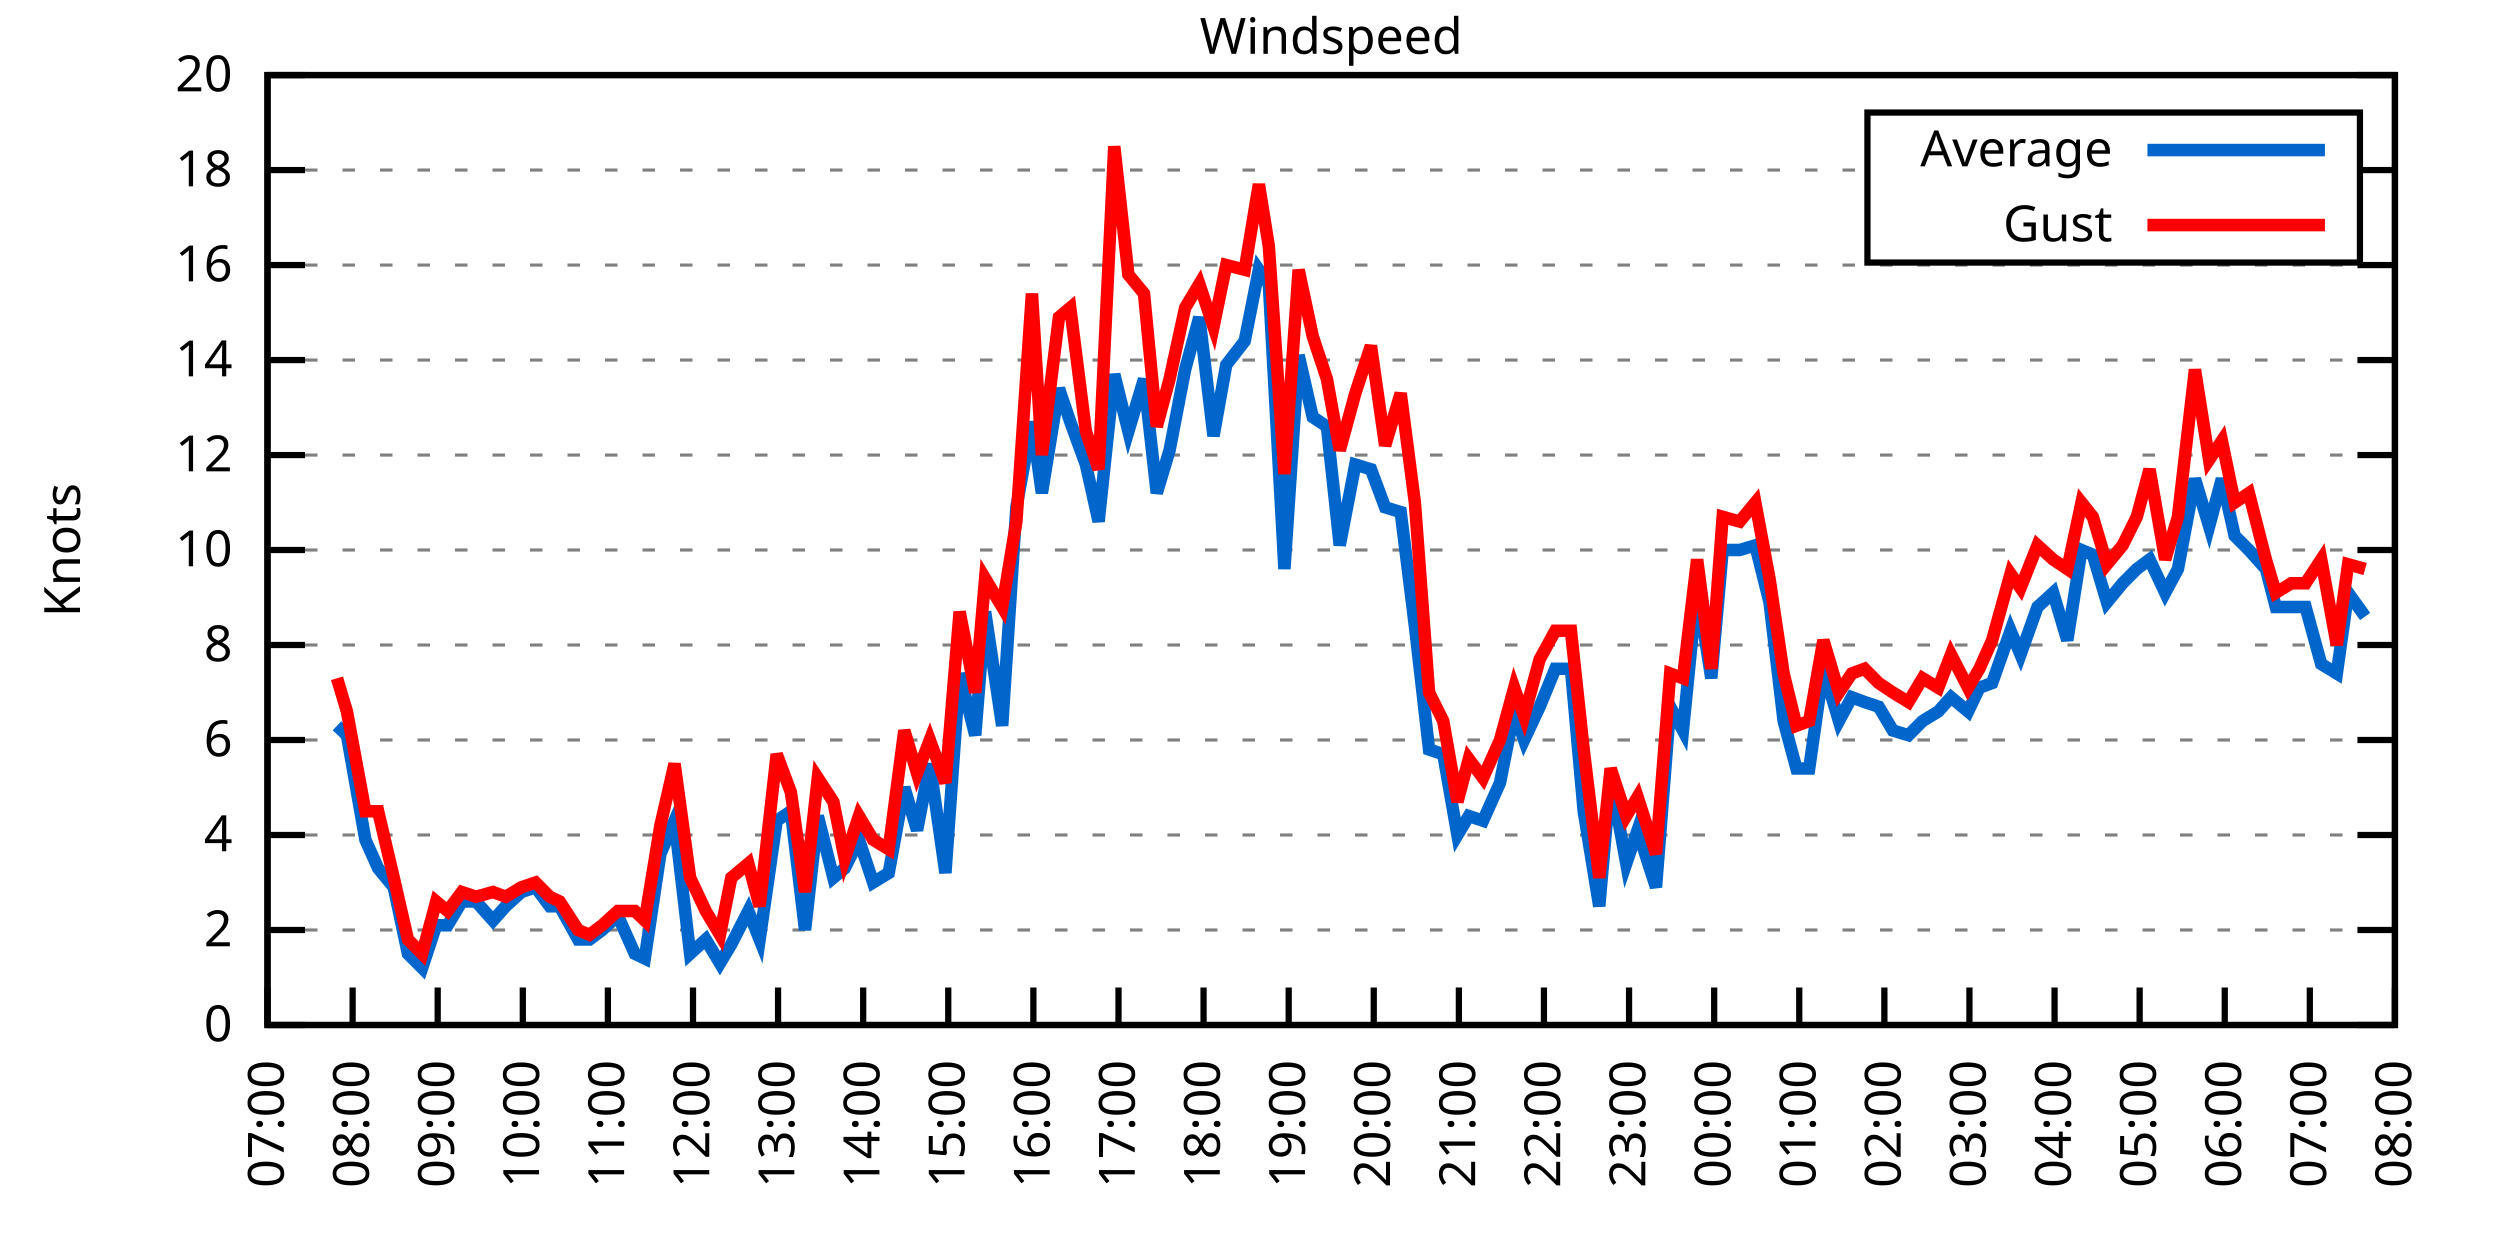
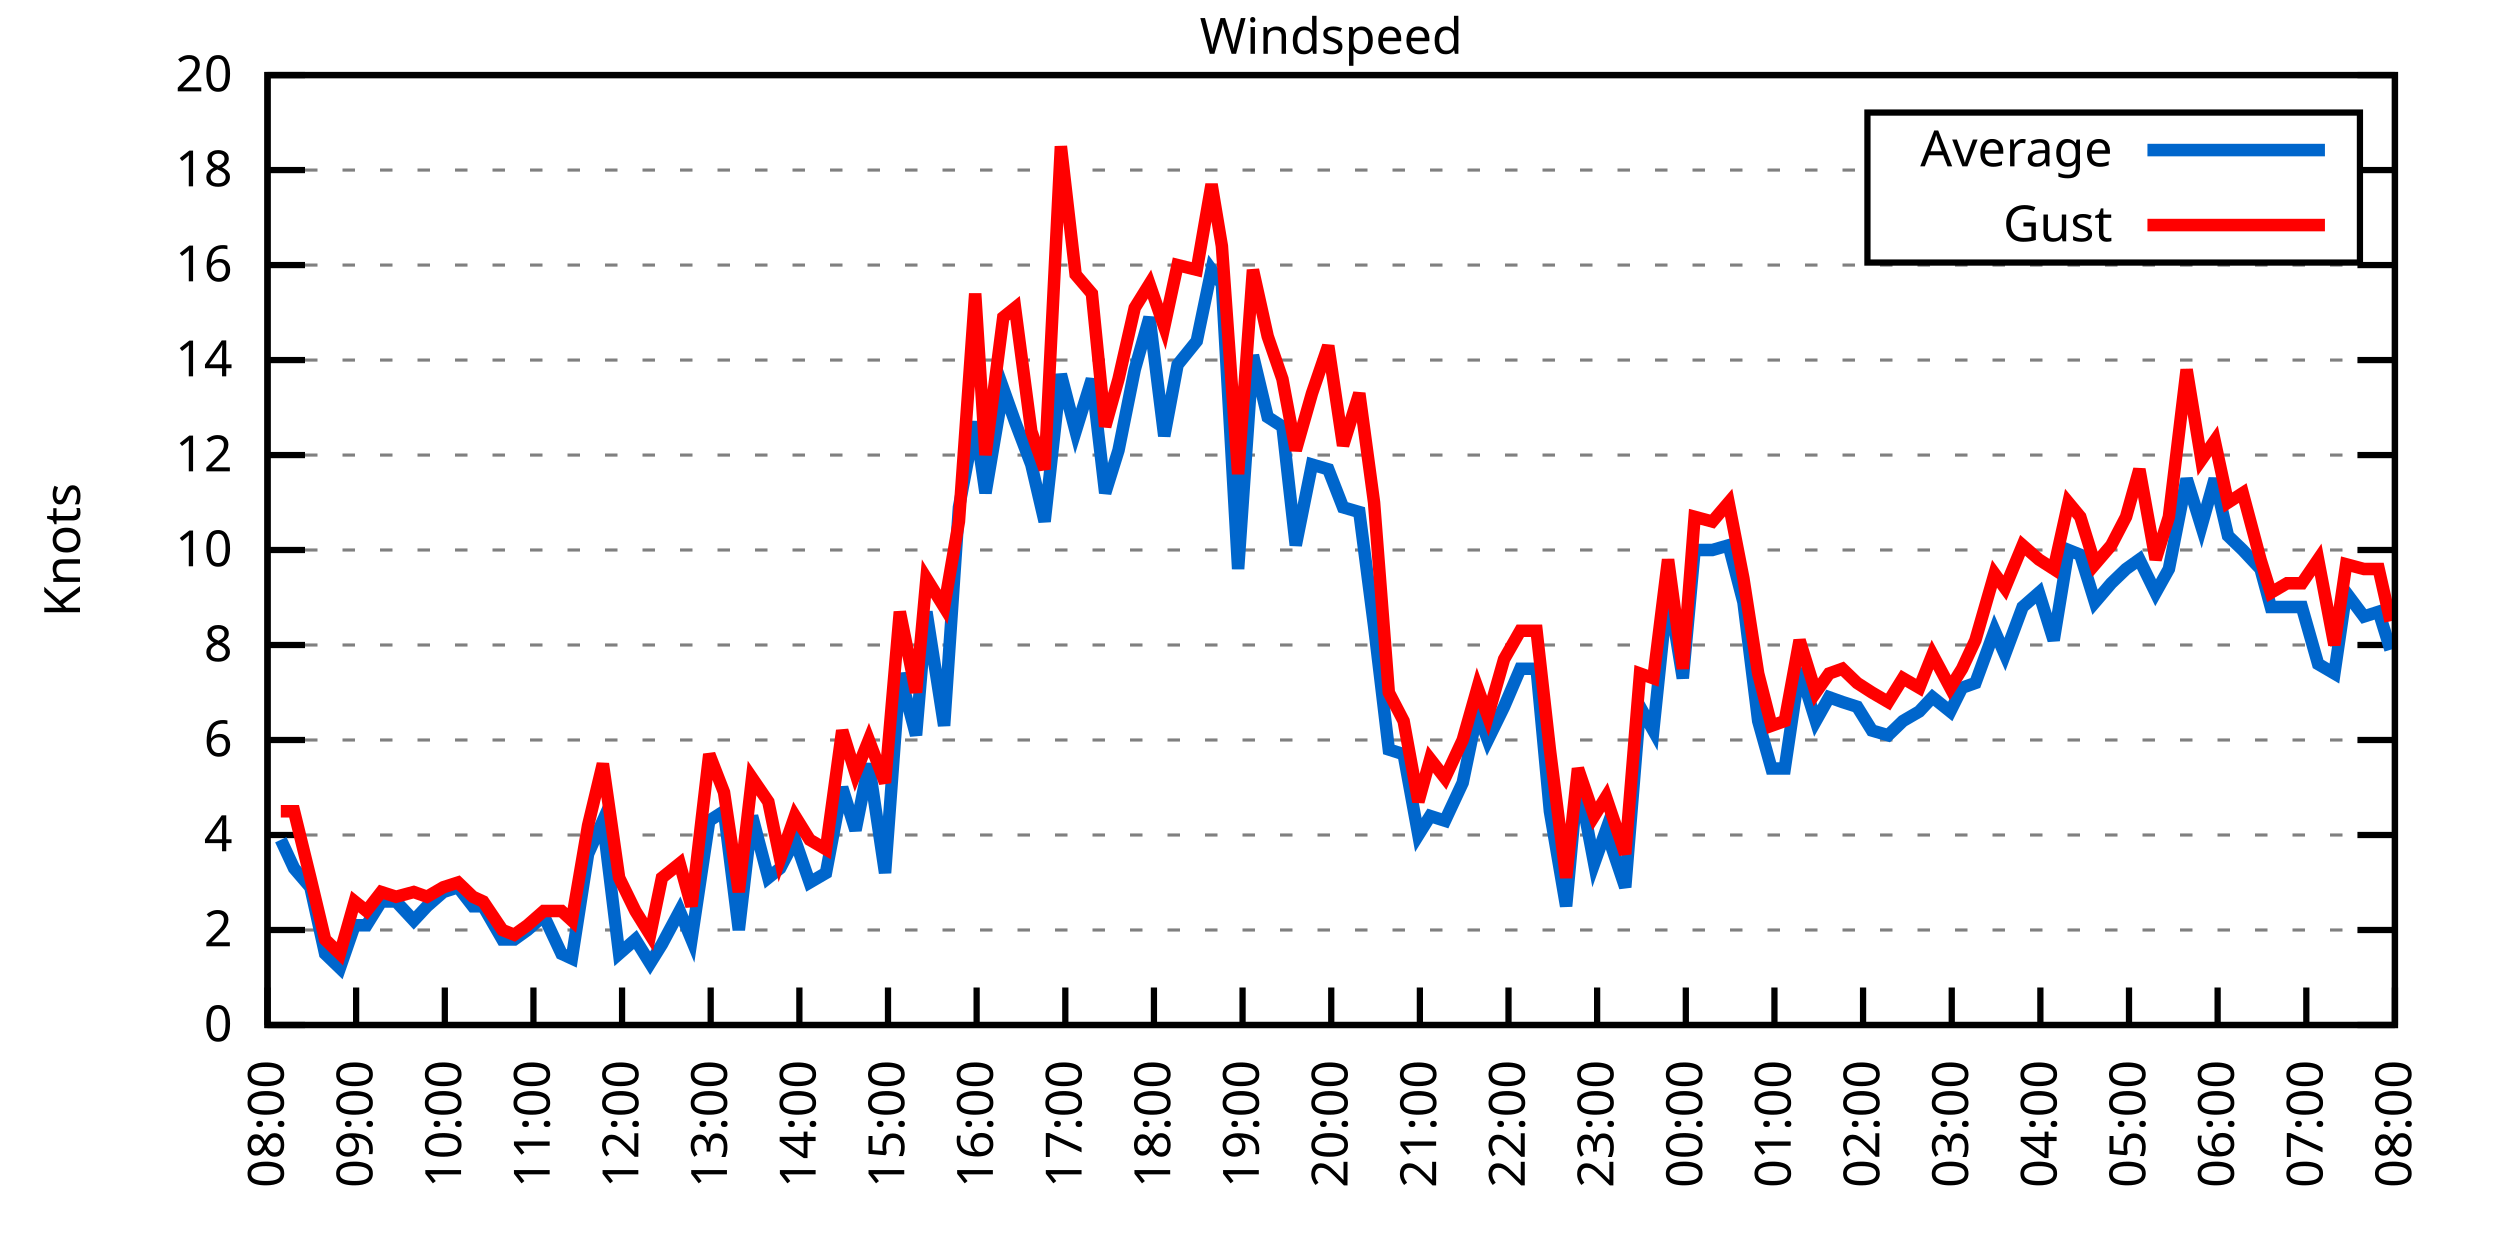
<svg xmlns="http://www.w3.org/2000/svg" xmlns:xlink="http://www.w3.org/1999/xlink" width="400" height="200" viewBox="0 0 400 200">
  <g id="gnuplot_canvas">
    <rect x="0" y="0" width="400" height="200" fill="none" />
    <defs>
      <circle id="gpDot" r="0.5" stroke-width="0.5" stroke="currentColor" />
      <path id="gpPt0" stroke-width="0.333" stroke="currentColor" d="M-1,0 h2 M0,-1 v2" />
      <path id="gpPt1" stroke-width="0.333" stroke="currentColor" d="M-1,-1 L1,1 M1,-1 L-1,1" />
      <path id="gpPt2" stroke-width="0.333" stroke="currentColor" d="M-1,0 L1,0 M0,-1 L0,1 M-1,-1 L1,1 M-1,1 L1,-1" />
      <rect id="gpPt3" stroke-width="0.333" stroke="currentColor" x="-1" y="-1" width="2" height="2" />
      <rect id="gpPt4" stroke-width="0.333" stroke="currentColor" fill="currentColor" x="-1" y="-1" width="2" height="2" />
      <circle id="gpPt5" stroke-width="0.333" stroke="currentColor" cx="0" cy="0" r="1" />
      <use xlink:href="#gpPt5" id="gpPt6" fill="currentColor" stroke="none" />
      <path id="gpPt7" stroke-width="0.333" stroke="currentColor" d="M0,-1.33 L-1.33,0.67 L1.33,0.67 z" />
      <use xlink:href="#gpPt7" id="gpPt8" fill="currentColor" stroke="none" />
      <use xlink:href="#gpPt7" id="gpPt9" stroke="currentColor" transform="rotate(180)" />
      <use xlink:href="#gpPt9" id="gpPt10" fill="currentColor" stroke="none" />
      <use xlink:href="#gpPt3" id="gpPt11" stroke="currentColor" transform="rotate(45)" />
      <use xlink:href="#gpPt11" id="gpPt12" fill="currentColor" stroke="none" />
      <path id="gpPt13" stroke-width="0.333" stroke="currentColor" d="M0,1.330 L1.265,0.411 L0.782,-1.067 L-0.782,-1.076 L-1.265,0.411 z" />
      <use xlink:href="#gpPt13" id="gpPt14" fill="currentColor" stroke="none" />
      <filter id="textbox" filterUnits="objectBoundingBox" x="0" y="0" height="1" width="1">
        <feFlood flood-color="white" flood-opacity="1" result="bgnd" />
        <feComposite in="SourceGraphic" in2="bgnd" operator="atop" />
      </filter>
      <filter id="greybox" filterUnits="objectBoundingBox" x="0" y="0" height="1" width="1">
        <feFlood flood-color="lightgrey" flood-opacity="1" result="grey" />
        <feComposite in="SourceGraphic" in2="grey" operator="atop" />
      </filter>
    </defs>
    <g fill="none" color="white" stroke="currentColor" stroke-width="1.00" stroke-linecap="butt" stroke-linejoin="miter">
</g>
    <g fill="none" color="black" stroke="currentColor" stroke-width="1.00" stroke-linecap="butt" stroke-linejoin="miter">
      <g stroke="none" shape-rendering="crispEdges">
        <polygon fill="rgb(255, 255, 255)" points="42.80,164.00 383.18,164.00 383.18,12.02 42.80,12.02 " />
      </g>
    </g>
    <g fill="none" color="black" stroke="currentColor" stroke-width="1.00" stroke-linecap="butt" stroke-linejoin="miter">
</g>
    <g fill="none" color="black" stroke="black" stroke-width="0.50" stroke-linecap="butt" stroke-linejoin="miter">
</g>
    <g fill="none" color="gray" stroke="currentColor" stroke-width="0.50" stroke-linecap="butt" stroke-linejoin="miter">
      <path stroke="gray" stroke-dasharray="2,4" class="gridline" d="M42.80,164.00 L383.19,164.00  " />
    </g>
    <g fill="none" color="gray" stroke="gray" stroke-width="1.00" stroke-linecap="butt" stroke-linejoin="miter">
</g>
    <g fill="none" color="black" stroke="currentColor" stroke-width="1.00" stroke-linecap="butt" stroke-linejoin="miter">
      <path stroke="black" d="M42.80,164.00 L48.80,164.00 M383.19,164.00 L377.19,164.00  " />
      <g transform="translate(37.20,166.60)" stroke="none" fill="black" font-family="Sans" font-size="8.00" text-anchor="end">
        <text>
          <tspan font-family="Sans"> 0</tspan>
        </text>
      </g>
    </g>
    <g fill="none" color="black" stroke="currentColor" stroke-width="1.00" stroke-linecap="butt" stroke-linejoin="miter">
</g>
    <g fill="none" color="black" stroke="black" stroke-width="0.50" stroke-linecap="butt" stroke-linejoin="miter">
</g>
    <g fill="none" color="gray" stroke="currentColor" stroke-width="0.50" stroke-linecap="butt" stroke-linejoin="miter">
      <path stroke="gray" stroke-dasharray="2,4" class="gridline" d="M42.80,148.80 L383.19,148.80  " />
    </g>
    <g fill="none" color="gray" stroke="gray" stroke-width="1.00" stroke-linecap="butt" stroke-linejoin="miter">
</g>
    <g fill="none" color="black" stroke="currentColor" stroke-width="1.00" stroke-linecap="butt" stroke-linejoin="miter">
      <path stroke="black" d="M42.80,148.80 L48.80,148.80 M383.19,148.80 L377.19,148.80  " />
      <g transform="translate(37.20,151.40)" stroke="none" fill="black" font-family="Sans" font-size="8.00" text-anchor="end">
        <text>
          <tspan font-family="Sans"> 2</tspan>
        </text>
      </g>
    </g>
    <g fill="none" color="black" stroke="currentColor" stroke-width="1.00" stroke-linecap="butt" stroke-linejoin="miter">
</g>
    <g fill="none" color="black" stroke="black" stroke-width="0.50" stroke-linecap="butt" stroke-linejoin="miter">
</g>
    <g fill="none" color="gray" stroke="currentColor" stroke-width="0.50" stroke-linecap="butt" stroke-linejoin="miter">
      <path stroke="gray" stroke-dasharray="2,4" class="gridline" d="M42.80,133.60 L383.19,133.60  " />
    </g>
    <g fill="none" color="gray" stroke="gray" stroke-width="1.00" stroke-linecap="butt" stroke-linejoin="miter">
</g>
    <g fill="none" color="black" stroke="currentColor" stroke-width="1.00" stroke-linecap="butt" stroke-linejoin="miter">
      <path stroke="black" d="M42.80,133.60 L48.80,133.60 M383.19,133.60 L377.19,133.60  " />
      <g transform="translate(37.20,136.20)" stroke="none" fill="black" font-family="Sans" font-size="8.00" text-anchor="end">
        <text>
          <tspan font-family="Sans"> 4</tspan>
        </text>
      </g>
    </g>
    <g fill="none" color="black" stroke="currentColor" stroke-width="1.00" stroke-linecap="butt" stroke-linejoin="miter">
</g>
    <g fill="none" color="black" stroke="black" stroke-width="0.50" stroke-linecap="butt" stroke-linejoin="miter">
</g>
    <g fill="none" color="gray" stroke="currentColor" stroke-width="0.50" stroke-linecap="butt" stroke-linejoin="miter">
      <path stroke="gray" stroke-dasharray="2,4" class="gridline" d="M42.80,118.40 L383.19,118.40  " />
    </g>
    <g fill="none" color="gray" stroke="gray" stroke-width="1.00" stroke-linecap="butt" stroke-linejoin="miter">
</g>
    <g fill="none" color="black" stroke="currentColor" stroke-width="1.00" stroke-linecap="butt" stroke-linejoin="miter">
      <path stroke="black" d="M42.80,118.40 L48.80,118.40 M383.19,118.40 L377.19,118.40  " />
      <g transform="translate(37.20,121.00)" stroke="none" fill="black" font-family="Sans" font-size="8.00" text-anchor="end">
        <text>
          <tspan font-family="Sans"> 6</tspan>
        </text>
      </g>
    </g>
    <g fill="none" color="black" stroke="currentColor" stroke-width="1.00" stroke-linecap="butt" stroke-linejoin="miter">
</g>
    <g fill="none" color="black" stroke="black" stroke-width="0.50" stroke-linecap="butt" stroke-linejoin="miter">
</g>
    <g fill="none" color="gray" stroke="currentColor" stroke-width="0.50" stroke-linecap="butt" stroke-linejoin="miter">
      <path stroke="gray" stroke-dasharray="2,4" class="gridline" d="M42.80,103.20 L383.19,103.20  " />
    </g>
    <g fill="none" color="gray" stroke="gray" stroke-width="1.00" stroke-linecap="butt" stroke-linejoin="miter">
</g>
    <g fill="none" color="black" stroke="currentColor" stroke-width="1.00" stroke-linecap="butt" stroke-linejoin="miter">
      <path stroke="black" d="M42.80,103.20 L48.80,103.20 M383.19,103.20 L377.19,103.20  " />
      <g transform="translate(37.20,105.80)" stroke="none" fill="black" font-family="Sans" font-size="8.00" text-anchor="end">
        <text>
          <tspan font-family="Sans"> 8</tspan>
        </text>
      </g>
    </g>
    <g fill="none" color="black" stroke="currentColor" stroke-width="1.00" stroke-linecap="butt" stroke-linejoin="miter">
</g>
    <g fill="none" color="black" stroke="black" stroke-width="0.50" stroke-linecap="butt" stroke-linejoin="miter">
</g>
    <g fill="none" color="gray" stroke="currentColor" stroke-width="0.50" stroke-linecap="butt" stroke-linejoin="miter">
      <path stroke="gray" stroke-dasharray="2,4" class="gridline" d="M42.80,88.00 L383.19,88.00  " />
    </g>
    <g fill="none" color="gray" stroke="gray" stroke-width="1.00" stroke-linecap="butt" stroke-linejoin="miter">
</g>
    <g fill="none" color="black" stroke="currentColor" stroke-width="1.00" stroke-linecap="butt" stroke-linejoin="miter">
      <path stroke="black" d="M42.80,88.00 L48.80,88.00 M383.19,88.00 L377.19,88.00  " />
      <g transform="translate(37.20,90.60)" stroke="none" fill="black" font-family="Sans" font-size="8.00" text-anchor="end">
        <text>
          <tspan font-family="Sans"> 10</tspan>
        </text>
      </g>
    </g>
    <g fill="none" color="black" stroke="currentColor" stroke-width="1.00" stroke-linecap="butt" stroke-linejoin="miter">
</g>
    <g fill="none" color="black" stroke="black" stroke-width="0.50" stroke-linecap="butt" stroke-linejoin="miter">
</g>
    <g fill="none" color="gray" stroke="currentColor" stroke-width="0.50" stroke-linecap="butt" stroke-linejoin="miter">
      <path stroke="gray" stroke-dasharray="2,4" class="gridline" d="M42.80,72.81 L383.19,72.81  " />
    </g>
    <g fill="none" color="gray" stroke="gray" stroke-width="1.00" stroke-linecap="butt" stroke-linejoin="miter">
</g>
    <g fill="none" color="black" stroke="currentColor" stroke-width="1.00" stroke-linecap="butt" stroke-linejoin="miter">
      <path stroke="black" d="M42.80,72.81 L48.80,72.81 M383.19,72.81 L377.19,72.81  " />
      <g transform="translate(37.20,75.41)" stroke="none" fill="black" font-family="Sans" font-size="8.00" text-anchor="end">
        <text>
          <tspan font-family="Sans"> 12</tspan>
        </text>
      </g>
    </g>
    <g fill="none" color="black" stroke="currentColor" stroke-width="1.00" stroke-linecap="butt" stroke-linejoin="miter">
</g>
    <g fill="none" color="black" stroke="black" stroke-width="0.50" stroke-linecap="butt" stroke-linejoin="miter">
</g>
    <g fill="none" color="gray" stroke="currentColor" stroke-width="0.50" stroke-linecap="butt" stroke-linejoin="miter">
      <path stroke="gray" stroke-dasharray="2,4" class="gridline" d="M42.80,57.61 L383.19,57.61  " />
    </g>
    <g fill="none" color="gray" stroke="gray" stroke-width="1.00" stroke-linecap="butt" stroke-linejoin="miter">
</g>
    <g fill="none" color="black" stroke="currentColor" stroke-width="1.00" stroke-linecap="butt" stroke-linejoin="miter">
      <path stroke="black" d="M42.80,57.61 L48.80,57.61 M383.19,57.61 L377.19,57.61  " />
      <g transform="translate(37.20,60.21)" stroke="none" fill="black" font-family="Sans" font-size="8.00" text-anchor="end">
        <text>
          <tspan font-family="Sans"> 14</tspan>
        </text>
      </g>
    </g>
    <g fill="none" color="black" stroke="currentColor" stroke-width="1.00" stroke-linecap="butt" stroke-linejoin="miter">
</g>
    <g fill="none" color="black" stroke="black" stroke-width="0.50" stroke-linecap="butt" stroke-linejoin="miter">
</g>
    <g fill="none" color="gray" stroke="currentColor" stroke-width="0.50" stroke-linecap="butt" stroke-linejoin="miter">
      <path stroke="gray" stroke-dasharray="2,4" class="gridline" d="M42.80,42.41 L383.19,42.41  " />
    </g>
    <g fill="none" color="gray" stroke="gray" stroke-width="1.00" stroke-linecap="butt" stroke-linejoin="miter">
</g>
    <g fill="none" color="black" stroke="currentColor" stroke-width="1.00" stroke-linecap="butt" stroke-linejoin="miter">
      <path stroke="black" d="M42.80,42.41 L48.80,42.41 M383.19,42.41 L377.19,42.41  " />
      <g transform="translate(37.20,45.01)" stroke="none" fill="black" font-family="Sans" font-size="8.00" text-anchor="end">
        <text>
          <tspan font-family="Sans"> 16</tspan>
        </text>
      </g>
    </g>
    <g fill="none" color="black" stroke="currentColor" stroke-width="1.00" stroke-linecap="butt" stroke-linejoin="miter">
</g>
    <g fill="none" color="black" stroke="black" stroke-width="0.50" stroke-linecap="butt" stroke-linejoin="miter">
</g>
    <g fill="none" color="gray" stroke="currentColor" stroke-width="0.50" stroke-linecap="butt" stroke-linejoin="miter">
      <path stroke="gray" stroke-dasharray="2,4" class="gridline" d="M42.80,27.21 L298.79,27.21 M377.59,27.21 L383.19,27.21  " />
    </g>
    <g fill="none" color="gray" stroke="gray" stroke-width="1.00" stroke-linecap="butt" stroke-linejoin="miter">
</g>
    <g fill="none" color="black" stroke="currentColor" stroke-width="1.00" stroke-linecap="butt" stroke-linejoin="miter">
      <path stroke="black" d="M42.80,27.21 L48.80,27.21 M383.19,27.21 L377.19,27.21  " />
      <g transform="translate(37.20,29.81)" stroke="none" fill="black" font-family="Sans" font-size="8.00" text-anchor="end">
        <text>
          <tspan font-family="Sans"> 18</tspan>
        </text>
      </g>
    </g>
    <g fill="none" color="black" stroke="currentColor" stroke-width="1.00" stroke-linecap="butt" stroke-linejoin="miter">
</g>
    <g fill="none" color="black" stroke="black" stroke-width="0.50" stroke-linecap="butt" stroke-linejoin="miter">
</g>
    <g fill="none" color="gray" stroke="currentColor" stroke-width="0.50" stroke-linecap="butt" stroke-linejoin="miter">
      <path stroke="gray" stroke-dasharray="2,4" class="gridline" d="M42.80,12.01 L383.19,12.01  " />
    </g>
    <g fill="none" color="gray" stroke="gray" stroke-width="1.00" stroke-linecap="butt" stroke-linejoin="miter">
</g>
    <g fill="none" color="black" stroke="currentColor" stroke-width="1.00" stroke-linecap="butt" stroke-linejoin="miter">
      <path stroke="black" d="M42.80,12.01 L48.80,12.01 M383.19,12.01 L377.19,12.01  " />
      <g transform="translate(37.20,14.61)" stroke="none" fill="black" font-family="Sans" font-size="8.00" text-anchor="end">
        <text>
          <tspan font-family="Sans"> 20</tspan>
        </text>
      </g>
    </g>
    <g fill="none" color="black" stroke="currentColor" stroke-width="1.00" stroke-linecap="butt" stroke-linejoin="miter">
      <path stroke="black" d="M42.80,164.00 L42.80,158.00  " />
      <g transform="translate(45.40,169.60) rotate(270.00)" stroke="none" fill="black" font-family="Sans" font-size="8.00" text-anchor="end">
        <text>
-           <tspan font-family="Sans">07:00</tspan>
-         </text>
-       </g>
-     </g>
-     <g fill="none" color="black" stroke="currentColor" stroke-width="1.00" stroke-linecap="butt" stroke-linejoin="miter">
-       <path stroke="black" d="M56.42,164.00 L56.42,158.00  " />
-       <g transform="translate(59.02,169.60) rotate(270.00)" stroke="none" fill="black" font-family="Sans" font-size="8.00" text-anchor="end">
-         <text>
          <tspan font-family="Sans">08:00</tspan>
        </text>
      </g>
    </g>
    <g fill="none" color="black" stroke="currentColor" stroke-width="1.00" stroke-linecap="butt" stroke-linejoin="miter">
-       <path stroke="black" d="M70.03,164.00 L70.03,158.00  " />
-       <g transform="translate(72.63,169.60) rotate(270.00)" stroke="none" fill="black" font-family="Sans" font-size="8.00" text-anchor="end">
+       <path stroke="black" d="M56.98,164.00 L56.98,158.00  " />
+       <g transform="translate(59.58,169.60) rotate(270.00)" stroke="none" fill="black" font-family="Sans" font-size="8.00" text-anchor="end">
        <text>
          <tspan font-family="Sans">09:00</tspan>
        </text>
      </g>
    </g>
    <g fill="none" color="black" stroke="currentColor" stroke-width="1.00" stroke-linecap="butt" stroke-linejoin="miter">
-       <path stroke="black" d="M83.65,164.00 L83.65,158.00  " />
-       <g transform="translate(86.25,169.60) rotate(270.00)" stroke="none" fill="black" font-family="Sans" font-size="8.00" text-anchor="end">
+       <path stroke="black" d="M71.17,164.00 L71.17,158.00  " />
+       <g transform="translate(73.77,169.60) rotate(270.00)" stroke="none" fill="black" font-family="Sans" font-size="8.00" text-anchor="end">
        <text>
          <tspan font-family="Sans">10:00</tspan>
        </text>
      </g>
    </g>
    <g fill="none" color="black" stroke="currentColor" stroke-width="1.00" stroke-linecap="butt" stroke-linejoin="miter">
-       <path stroke="black" d="M97.26,164.00 L97.26,158.00  " />
-       <g transform="translate(99.86,169.60) rotate(270.00)" stroke="none" fill="black" font-family="Sans" font-size="8.00" text-anchor="end">
+       <path stroke="black" d="M85.35,164.00 L85.35,158.00  " />
+       <g transform="translate(87.95,169.60) rotate(270.00)" stroke="none" fill="black" font-family="Sans" font-size="8.00" text-anchor="end">
        <text>
          <tspan font-family="Sans">11:00</tspan>
        </text>
      </g>
    </g>
    <g fill="none" color="black" stroke="currentColor" stroke-width="1.00" stroke-linecap="butt" stroke-linejoin="miter">
-       <path stroke="black" d="M110.88,164.00 L110.88,158.00  " />
-       <g transform="translate(113.48,169.60) rotate(270.00)" stroke="none" fill="black" font-family="Sans" font-size="8.00" text-anchor="end">
+       <path stroke="black" d="M99.53,164.00 L99.53,158.00  " />
+       <g transform="translate(102.13,169.60) rotate(270.00)" stroke="none" fill="black" font-family="Sans" font-size="8.00" text-anchor="end">
        <text>
          <tspan font-family="Sans">12:00</tspan>
        </text>
      </g>
    </g>
    <g fill="none" color="black" stroke="currentColor" stroke-width="1.00" stroke-linecap="butt" stroke-linejoin="miter">
-       <path stroke="black" d="M124.49,164.00 L124.49,158.00  " />
-       <g transform="translate(127.09,169.60) rotate(270.00)" stroke="none" fill="black" font-family="Sans" font-size="8.00" text-anchor="end">
+       <path stroke="black" d="M113.71,164.00 L113.71,158.00  " />
+       <g transform="translate(116.31,169.60) rotate(270.00)" stroke="none" fill="black" font-family="Sans" font-size="8.00" text-anchor="end">
        <text>
          <tspan font-family="Sans">13:00</tspan>
        </text>
      </g>
    </g>
    <g fill="none" color="black" stroke="currentColor" stroke-width="1.00" stroke-linecap="butt" stroke-linejoin="miter">
-       <path stroke="black" d="M138.11,164.00 L138.11,158.00  " />
-       <g transform="translate(140.71,169.60) rotate(270.00)" stroke="none" fill="black" font-family="Sans" font-size="8.00" text-anchor="end">
+       <path stroke="black" d="M127.90,164.00 L127.90,158.00  " />
+       <g transform="translate(130.50,169.60) rotate(270.00)" stroke="none" fill="black" font-family="Sans" font-size="8.00" text-anchor="end">
        <text>
          <tspan font-family="Sans">14:00</tspan>
        </text>
      </g>
    </g>
    <g fill="none" color="black" stroke="currentColor" stroke-width="1.00" stroke-linecap="butt" stroke-linejoin="miter">
-       <path stroke="black" d="M151.72,164.00 L151.72,158.00  " />
-       <g transform="translate(154.32,169.60) rotate(270.00)" stroke="none" fill="black" font-family="Sans" font-size="8.00" text-anchor="end">
+       <path stroke="black" d="M142.08,164.00 L142.08,158.00  " />
+       <g transform="translate(144.68,169.60) rotate(270.00)" stroke="none" fill="black" font-family="Sans" font-size="8.00" text-anchor="end">
        <text>
          <tspan font-family="Sans">15:00</tspan>
        </text>
      </g>
    </g>
    <g fill="none" color="black" stroke="currentColor" stroke-width="1.00" stroke-linecap="butt" stroke-linejoin="miter">
-       <path stroke="black" d="M165.34,164.00 L165.34,158.00  " />
-       <g transform="translate(167.94,169.60) rotate(270.00)" stroke="none" fill="black" font-family="Sans" font-size="8.00" text-anchor="end">
+       <path stroke="black" d="M156.26,164.00 L156.26,158.00  " />
+       <g transform="translate(158.86,169.60) rotate(270.00)" stroke="none" fill="black" font-family="Sans" font-size="8.00" text-anchor="end">
        <text>
          <tspan font-family="Sans">16:00</tspan>
        </text>
      </g>
    </g>
    <g fill="none" color="black" stroke="currentColor" stroke-width="1.00" stroke-linecap="butt" stroke-linejoin="miter">
-       <path stroke="black" d="M178.96,164.00 L178.96,158.00  " />
-       <g transform="translate(181.56,169.60) rotate(270.00)" stroke="none" fill="black" font-family="Sans" font-size="8.00" text-anchor="end">
+       <path stroke="black" d="M170.45,164.00 L170.45,158.00  " />
+       <g transform="translate(173.05,169.60) rotate(270.00)" stroke="none" fill="black" font-family="Sans" font-size="8.00" text-anchor="end">
        <text>
          <tspan font-family="Sans">17:00</tspan>
        </text>
      </g>
    </g>
    <g fill="none" color="black" stroke="currentColor" stroke-width="1.00" stroke-linecap="butt" stroke-linejoin="miter">
-       <path stroke="black" d="M192.57,164.00 L192.57,158.00  " />
-       <g transform="translate(195.17,169.60) rotate(270.00)" stroke="none" fill="black" font-family="Sans" font-size="8.00" text-anchor="end">
+       <path stroke="black" d="M184.63,164.00 L184.63,158.00  " />
+       <g transform="translate(187.23,169.60) rotate(270.00)" stroke="none" fill="black" font-family="Sans" font-size="8.00" text-anchor="end">
        <text>
          <tspan font-family="Sans">18:00</tspan>
        </text>
      </g>
    </g>
    <g fill="none" color="black" stroke="currentColor" stroke-width="1.00" stroke-linecap="butt" stroke-linejoin="miter">
-       <path stroke="black" d="M206.19,164.00 L206.19,158.00  " />
-       <g transform="translate(208.79,169.60) rotate(270.00)" stroke="none" fill="black" font-family="Sans" font-size="8.00" text-anchor="end">
+       <path stroke="black" d="M198.81,164.00 L198.81,158.00  " />
+       <g transform="translate(201.41,169.60) rotate(270.00)" stroke="none" fill="black" font-family="Sans" font-size="8.00" text-anchor="end">
        <text>
          <tspan font-family="Sans">19:00</tspan>
        </text>
      </g>
    </g>
    <g fill="none" color="black" stroke="currentColor" stroke-width="1.00" stroke-linecap="butt" stroke-linejoin="miter">
-       <path stroke="black" d="M219.80,164.00 L219.80,158.00  " />
-       <g transform="translate(222.40,169.60) rotate(270.00)" stroke="none" fill="black" font-family="Sans" font-size="8.00" text-anchor="end">
+       <path stroke="black" d="M213.00,164.00 L213.00,158.00  " />
+       <g transform="translate(215.60,169.60) rotate(270.00)" stroke="none" fill="black" font-family="Sans" font-size="8.00" text-anchor="end">
        <text>
          <tspan font-family="Sans">20:00</tspan>
        </text>
      </g>
    </g>
    <g fill="none" color="black" stroke="currentColor" stroke-width="1.00" stroke-linecap="butt" stroke-linejoin="miter">
-       <path stroke="black" d="M233.42,164.00 L233.42,158.00  " />
-       <g transform="translate(236.02,169.60) rotate(270.00)" stroke="none" fill="black" font-family="Sans" font-size="8.00" text-anchor="end">
+       <path stroke="black" d="M227.18,164.00 L227.18,158.00  " />
+       <g transform="translate(229.78,169.60) rotate(270.00)" stroke="none" fill="black" font-family="Sans" font-size="8.00" text-anchor="end">
        <text>
          <tspan font-family="Sans">21:00</tspan>
        </text>
      </g>
    </g>
    <g fill="none" color="black" stroke="currentColor" stroke-width="1.00" stroke-linecap="butt" stroke-linejoin="miter">
-       <path stroke="black" d="M247.03,164.00 L247.03,158.00  " />
-       <g transform="translate(249.63,169.60) rotate(270.00)" stroke="none" fill="black" font-family="Sans" font-size="8.00" text-anchor="end">
+       <path stroke="black" d="M241.36,164.00 L241.36,158.00  " />
+       <g transform="translate(243.96,169.60) rotate(270.00)" stroke="none" fill="black" font-family="Sans" font-size="8.00" text-anchor="end">
        <text>
          <tspan font-family="Sans">22:00</tspan>
        </text>
      </g>
    </g>
    <g fill="none" color="black" stroke="currentColor" stroke-width="1.00" stroke-linecap="butt" stroke-linejoin="miter">
-       <path stroke="black" d="M260.65,164.00 L260.65,158.00  " />
-       <g transform="translate(263.25,169.60) rotate(270.00)" stroke="none" fill="black" font-family="Sans" font-size="8.00" text-anchor="end">
+       <path stroke="black" d="M255.54,164.00 L255.54,158.00  " />
+       <g transform="translate(258.14,169.60) rotate(270.00)" stroke="none" fill="black" font-family="Sans" font-size="8.00" text-anchor="end">
        <text>
          <tspan font-family="Sans">23:00</tspan>
        </text>
      </g>
    </g>
    <g fill="none" color="black" stroke="currentColor" stroke-width="1.00" stroke-linecap="butt" stroke-linejoin="miter">
-       <path stroke="black" d="M274.27,164.00 L274.27,158.00  " />
-       <g transform="translate(276.87,169.60) rotate(270.00)" stroke="none" fill="black" font-family="Sans" font-size="8.00" text-anchor="end">
+       <path stroke="black" d="M269.73,164.00 L269.73,158.00  " />
+       <g transform="translate(272.33,169.60) rotate(270.00)" stroke="none" fill="black" font-family="Sans" font-size="8.00" text-anchor="end">
        <text>
          <tspan font-family="Sans">00:00</tspan>
        </text>
      </g>
    </g>
    <g fill="none" color="black" stroke="currentColor" stroke-width="1.00" stroke-linecap="butt" stroke-linejoin="miter">
-       <path stroke="black" d="M287.88,164.00 L287.88,158.00  " />
-       <g transform="translate(290.48,169.60) rotate(270.00)" stroke="none" fill="black" font-family="Sans" font-size="8.00" text-anchor="end">
+       <path stroke="black" d="M283.91,164.00 L283.91,158.00  " />
+       <g transform="translate(286.51,169.60) rotate(270.00)" stroke="none" fill="black" font-family="Sans" font-size="8.00" text-anchor="end">
        <text>
          <tspan font-family="Sans">01:00</tspan>
        </text>
      </g>
    </g>
    <g fill="none" color="black" stroke="currentColor" stroke-width="1.00" stroke-linecap="butt" stroke-linejoin="miter">
-       <path stroke="black" d="M301.50,164.00 L301.50,158.00  " />
-       <g transform="translate(304.10,169.60) rotate(270.00)" stroke="none" fill="black" font-family="Sans" font-size="8.00" text-anchor="end">
+       <path stroke="black" d="M298.09,164.00 L298.09,158.00  " />
+       <g transform="translate(300.69,169.60) rotate(270.00)" stroke="none" fill="black" font-family="Sans" font-size="8.00" text-anchor="end">
        <text>
          <tspan font-family="Sans">02:00</tspan>
        </text>
      </g>
    </g>
    <g fill="none" color="black" stroke="currentColor" stroke-width="1.00" stroke-linecap="butt" stroke-linejoin="miter">
-       <path stroke="black" d="M315.11,164.00 L315.11,158.00  " />
-       <g transform="translate(317.71,169.60) rotate(270.00)" stroke="none" fill="black" font-family="Sans" font-size="8.00" text-anchor="end">
+       <path stroke="black" d="M312.28,164.00 L312.28,158.00  " />
+       <g transform="translate(314.88,169.60) rotate(270.00)" stroke="none" fill="black" font-family="Sans" font-size="8.00" text-anchor="end">
        <text>
          <tspan font-family="Sans">03:00</tspan>
        </text>
      </g>
    </g>
    <g fill="none" color="black" stroke="currentColor" stroke-width="1.00" stroke-linecap="butt" stroke-linejoin="miter">
-       <path stroke="black" d="M328.73,164.00 L328.73,158.00  " />
-       <g transform="translate(331.33,169.60) rotate(270.00)" stroke="none" fill="black" font-family="Sans" font-size="8.00" text-anchor="end">
+       <path stroke="black" d="M326.46,164.00 L326.46,158.00  " />
+       <g transform="translate(329.06,169.60) rotate(270.00)" stroke="none" fill="black" font-family="Sans" font-size="8.00" text-anchor="end">
        <text>
          <tspan font-family="Sans">04:00</tspan>
        </text>
      </g>
    </g>
    <g fill="none" color="black" stroke="currentColor" stroke-width="1.00" stroke-linecap="butt" stroke-linejoin="miter">
-       <path stroke="black" d="M342.34,164.00 L342.34,158.00  " />
-       <g transform="translate(344.94,169.60) rotate(270.00)" stroke="none" fill="black" font-family="Sans" font-size="8.00" text-anchor="end">
+       <path stroke="black" d="M340.64,164.00 L340.64,158.00  " />
+       <g transform="translate(343.24,169.60) rotate(270.00)" stroke="none" fill="black" font-family="Sans" font-size="8.00" text-anchor="end">
        <text>
          <tspan font-family="Sans">05:00</tspan>
        </text>
      </g>
    </g>
    <g fill="none" color="black" stroke="currentColor" stroke-width="1.00" stroke-linecap="butt" stroke-linejoin="miter">
-       <path stroke="black" d="M355.96,164.00 L355.96,158.00  " />
-       <g transform="translate(358.56,169.60) rotate(270.00)" stroke="none" fill="black" font-family="Sans" font-size="8.00" text-anchor="end">
+       <path stroke="black" d="M354.82,164.00 L354.82,158.00  " />
+       <g transform="translate(357.42,169.60) rotate(270.00)" stroke="none" fill="black" font-family="Sans" font-size="8.00" text-anchor="end">
        <text>
          <tspan font-family="Sans">06:00</tspan>
        </text>
      </g>
    </g>
    <g fill="none" color="black" stroke="currentColor" stroke-width="1.00" stroke-linecap="butt" stroke-linejoin="miter">
-       <path stroke="black" d="M369.57,164.00 L369.57,158.00  " />
-       <g transform="translate(372.17,169.60) rotate(270.00)" stroke="none" fill="black" font-family="Sans" font-size="8.00" text-anchor="end">
+       <path stroke="black" d="M369.01,164.00 L369.01,158.00  " />
+       <g transform="translate(371.61,169.60) rotate(270.00)" stroke="none" fill="black" font-family="Sans" font-size="8.00" text-anchor="end">
        <text>
          <tspan font-family="Sans">07:00</tspan>
        </text>
      </g>
    </g>
    <g fill="none" color="black" stroke="currentColor" stroke-width="1.00" stroke-linecap="butt" stroke-linejoin="miter">
      <path stroke="black" d="M383.19,164.00 L383.19,158.00  " />
      <g transform="translate(385.79,169.60) rotate(270.00)" stroke="none" fill="black" font-family="Sans" font-size="8.00" text-anchor="end">
        <text>
          <tspan font-family="Sans">08:00</tspan>
        </text>
      </g>
    </g>
    <g fill="none" color="black" stroke="currentColor" stroke-width="1.00" stroke-linecap="butt" stroke-linejoin="miter">
</g>
    <g fill="none" color="black" stroke="currentColor" stroke-width="1.00" stroke-linecap="butt" stroke-linejoin="miter">
      <path stroke="black" d="M42.80,12.01 L42.80,164.00 L383.19,164.00 L383.19,12.01 L42.80,12.01 Z  " />
    </g>
    <g fill="none" color="black" stroke="currentColor" stroke-width="1.00" stroke-linecap="butt" stroke-linejoin="miter">
</g>
    <g fill="none" color="black" stroke="currentColor" stroke-width="1.00" stroke-linecap="butt" stroke-linejoin="miter">
      <path stroke="black" d="M298.79,42.01 L298.79,18.01 L377.59,18.01 L377.59,42.01 L298.79,42.01 Z  " />
    </g>
    <g id="Windspeed_plot_1">
      <g fill="none" color="white" stroke="black" stroke-width="2.00" stroke-linecap="butt" stroke-linejoin="miter">
</g>
      <g fill="none" color="black" stroke="currentColor" stroke-width="2.00" stroke-linecap="butt" stroke-linejoin="miter">
        <g transform="translate(337.99,26.61)" stroke="none" fill="black" font-family="Sans" font-size="8.00" text-anchor="end">
          <text>
            <tspan font-family="Sans">Average</tspan>
          </text>
        </g>
      </g>
      <g fill="none" color="black" stroke="currentColor" stroke-width="2.00" stroke-linecap="butt" stroke-linejoin="miter">
-         <path stroke="rgb(  0, 102, 204)" d="M343.59,24.01 L371.99,24.01 M53.92,116.12 L55.51,117.64 L58.46,134.36 L60.50,138.92 L63.00,141.96 L65.27,152.60   L67.54,154.88 L69.80,148.04 L71.62,148.04 L73.89,144.24 L76.16,144.24 L78.88,147.28 L80.92,145.00 L83.42,142.72   L85.69,141.96 L87.96,145.00 L89.55,145.00 L92.50,150.32 L94.31,150.32 L96.35,148.80 L98.85,146.52 L101.57,152.60   L103.16,153.36 L105.66,136.64 L107.93,131.32 L110.42,152.60 L112.92,150.32 L115.19,154.12 L117.01,151.08 L119.73,145.76   L121.54,150.32 L124.27,131.32 L126.54,129.80 L128.81,148.80 L130.85,130.56 L133.34,140.44 L135.16,138.92 L137.43,134.36   L139.70,141.20 L142.19,139.68 L144.69,126.00 L146.73,132.84 L148.77,122.20 L151.27,139.68 L153.54,107.76 L156.04,117.64   L157.62,97.88 L160.35,116.12 L162.62,81.17 L165.11,67.49 L166.70,78.89 L169.43,62.17 L171.24,67.49 L173.74,74.33   L175.78,83.45 L178.28,59.89 L180.54,69.01 L183.04,60.65 L185.08,78.89 L187.13,72.05 L189.62,59.13 L191.89,50.77   L194.16,69.77 L196.20,58.37 L199.15,54.57 L201.42,43.17 L203.01,45.45 L205.51,91.04 L207.78,56.85 L210.04,66.73   L212.31,68.25 L214.36,87.25 L216.85,74.33 L219.35,75.09 L221.62,81.17 L224.11,81.93 L226.38,100.16 L228.65,119.92   L230.92,120.68 L233.19,133.60 L235.01,130.56 L237.28,131.32 L240.00,125.24 L242.27,113.84 L243.86,118.40 L246.35,113.08   L248.85,107.00 L251.35,107.00 L253.39,129.80 L255.88,145.00 L257.70,124.48 L260.20,138.16 L262.01,132.84 L264.96,141.96   L267.23,113.08 L269.27,116.88 L271.54,94.08 L273.81,108.52 L275.63,88.00 L278.35,88.00 L280.85,87.25 L283.12,96.36   L285.38,115.36 L287.43,122.96 L289.47,122.96 L291.74,107.00 L294.23,115.36 L296.28,111.56 L298.32,112.32 L300.59,113.08   L302.86,116.88 L305.35,117.64 L307.62,115.36 L310.12,113.84 L312.16,111.56 L314.89,113.84 L316.70,110.04 L318.74,109.28   L321.69,100.92 L323.28,104.72 L326.00,97.12 L328.50,94.84 L330.77,102.44 L333.04,88.00 L334.85,88.76 L337.12,96.36   L339.62,93.32 L341.89,91.04 L343.93,89.52 L346.43,94.84 L348.47,91.04 L351.19,76.61 L353.46,84.21 L355.50,76.61   L357.55,85.73 L359.82,88.00 L362.54,91.04 L364.13,97.12 L366.62,97.12 L368.89,97.12 L371.39,106.24 L373.89,107.76   L375.70,94.84 L378.42,98.64  " />
+         <path stroke="rgb(  0, 102, 204)" d="M343.59,24.01 L371.99,24.01 M44.93,134.36 L47.05,138.92 L49.66,141.96 L52.02,152.60 L54.38,154.88 L56.75,148.04   L58.64,148.04 L61.00,144.24 L63.37,144.24 L66.20,147.28 L68.33,145.00 L70.93,142.72 L73.29,141.96 L75.66,145.00   L77.31,145.00 L80.38,150.32 L82.28,150.32 L84.40,148.80 L87.00,146.52 L89.84,152.60 L91.49,153.36 L94.09,136.64   L96.46,131.32 L99.06,152.60 L101.66,150.32 L104.02,154.12 L105.91,151.08 L108.75,145.76 L110.64,150.32 L113.48,131.32   L115.84,129.80 L118.21,148.80 L120.33,130.56 L122.93,140.44 L124.82,138.92 L127.19,134.36 L129.55,141.20 L132.15,139.68   L134.75,126.00 L136.88,132.84 L139.01,122.20 L141.61,139.68 L143.97,107.76 L146.57,117.64 L148.23,97.88 L151.06,116.12   L153.43,81.17 L156.03,67.49 L157.68,78.89 L160.52,62.17 L162.41,67.49 L165.01,74.33 L167.14,83.45 L169.74,59.89   L172.10,69.01 L174.70,60.65 L176.83,78.89 L178.96,72.05 L181.56,59.13 L183.92,50.77 L186.28,69.77 L188.41,58.37   L191.48,54.57 L193.85,43.17 L195.50,45.45 L198.10,91.04 L200.47,56.85 L202.83,66.73 L205.19,68.25 L207.32,87.25   L209.92,74.33 L212.52,75.09 L214.89,81.17 L217.49,81.93 L219.85,100.16 L222.21,119.92 L224.58,120.68 L226.94,133.60   L228.83,130.56 L231.20,131.32 L234.03,125.24 L236.40,113.84 L238.05,118.40 L240.65,113.08 L243.25,107.00 L245.85,107.00   L247.98,129.80 L250.58,145.00 L252.47,124.48 L255.07,138.16 L256.96,132.84 L260.04,141.96 L262.40,113.08 L264.53,116.88   L266.89,94.08 L269.25,108.52 L271.14,88.00 L273.98,88.00 L276.58,87.25 L278.95,96.36 L281.31,115.36 L283.44,122.96   L285.56,122.96 L287.93,107.00 L290.53,115.36 L292.66,111.56 L294.78,112.32 L297.15,113.08 L299.51,116.88 L302.11,117.64   L304.47,115.36 L307.08,113.84 L309.20,111.56 L312.04,113.84 L313.93,110.04 L316.06,109.28 L319.13,100.92 L320.79,104.72   L323.62,97.12 L326.22,94.84 L328.59,102.44 L330.95,88.00 L332.84,88.76 L335.20,96.36 L337.80,93.32 L340.17,91.04   L342.30,89.52 L344.90,94.84 L347.02,91.04 L349.86,76.61 L352.22,84.21 L354.35,76.61 L356.48,85.73 L358.84,88.00   L361.68,91.04 L363.33,97.12 L365.93,97.12 L368.30,97.12 L370.90,106.24 L373.50,107.76 L375.39,94.84 L378.23,98.64   L380.59,97.88 L382.48,103.96  " />
      </g>
    </g>
    <g id="Windspeed_plot_2">
      <g fill="none" color="black" stroke="currentColor" stroke-width="2.00" stroke-linecap="butt" stroke-linejoin="miter">
        <g transform="translate(337.99,38.61)" stroke="none" fill="black" font-family="Sans" font-size="8.00" text-anchor="end">
          <text>
            <tspan font-family="Sans">Gust</tspan>
          </text>
        </g>
      </g>
      <g fill="none" color="black" stroke="currentColor" stroke-width="2.00" stroke-linecap="butt" stroke-linejoin="miter">
-         <path stroke="rgb(255,   0,   0)" d="M343.59,36.01 L371.99,36.01 M53.92,108.52 L55.51,113.84 L58.46,129.80 L60.50,129.80 L63.00,140.44 L65.27,150.32   L67.54,152.60 L69.80,144.24 L71.62,145.76 L73.89,142.72 L76.16,143.48 L78.88,142.72 L80.92,143.48 L83.42,141.96   L85.69,141.20 L87.96,143.48 L89.55,144.24 L92.50,148.80 L94.31,149.56 L96.35,148.04 L98.85,145.76 L101.57,145.76   L103.16,147.28 L105.66,132.08 L107.93,122.20 L110.42,140.44 L112.92,145.76 L115.19,149.56 L117.01,140.44 L119.73,138.16   L121.54,145.00 L124.27,120.68 L126.54,126.76 L128.81,142.72 L130.85,124.48 L133.34,128.28 L135.16,137.40 L137.43,130.56   L139.70,134.36 L142.19,135.88 L144.69,116.88 L146.73,123.72 L148.77,118.40 L151.27,125.24 L153.54,97.88 L156.04,110.80   L157.62,92.56 L160.35,97.12 L162.62,83.45 L165.11,46.97 L166.70,72.81 L169.43,50.77 L171.24,49.25 L173.74,69.01   L175.78,75.09 L178.28,23.41 L180.54,43.93 L183.04,46.97 L185.08,68.25 L187.13,60.65 L189.62,49.25 L191.89,45.45   L194.16,52.29 L196.20,42.41 L199.15,43.17 L201.42,29.49 L203.01,39.37 L205.51,75.85 L207.78,43.17 L210.04,53.81   L212.31,60.65 L214.36,72.05 L216.85,62.93 L219.35,55.33 L221.62,71.29 L224.11,62.93 L226.38,80.41 L228.65,110.80   L230.92,115.36 L233.19,128.28 L235.01,121.44 L237.28,124.48 L240.00,118.40 L242.27,110.04 L243.86,114.60 L246.35,105.48   L248.85,100.92 L251.35,100.92 L253.39,119.92 L255.88,140.44 L257.70,122.96 L260.20,130.56 L262.01,127.52 L264.96,136.64   L267.23,107.76 L269.27,108.52 L271.54,89.52 L273.81,107.00 L275.63,82.69 L278.35,83.45 L280.85,80.41 L283.12,92.56   L285.38,107.76 L287.43,116.12 L289.47,115.36 L291.74,102.44 L294.23,110.80 L296.28,107.76 L298.32,107.00 L300.59,109.28   L302.86,110.80 L305.35,112.32 L307.62,108.52 L310.12,110.04 L312.16,104.72 L314.89,110.04 L316.70,107.00 L318.74,102.44   L321.69,91.80 L323.28,94.08 L326.00,87.25 L328.50,89.52 L330.77,91.04 L333.04,80.41 L334.85,82.69 L337.12,90.28   L339.62,87.25 L341.89,82.69 L343.93,75.09 L346.43,89.52 L348.47,82.69 L351.19,59.13 L353.46,73.57 L355.50,70.53   L357.55,80.41 L359.82,78.89 L362.54,89.52 L364.13,94.84 L366.62,93.32 L368.89,93.32 L371.39,89.52 L373.89,103.20   L375.70,90.28 L378.42,91.04  " />
+         <path stroke="rgb(255,   0,   0)" d="M343.59,36.01 L371.99,36.01 M44.93,129.80 L47.05,129.80 L49.66,140.44 L52.02,150.32 L54.38,152.60 L56.75,144.24   L58.64,145.76 L61.00,142.72 L63.37,143.48 L66.20,142.72 L68.33,143.48 L70.93,141.96 L73.29,141.20 L75.66,143.48   L77.31,144.24 L80.38,148.80 L82.28,149.56 L84.40,148.04 L87.00,145.76 L89.84,145.76 L91.49,147.28 L94.09,132.08   L96.46,122.20 L99.06,140.44 L101.66,145.76 L104.02,149.56 L105.91,140.44 L108.75,138.16 L110.64,145.00 L113.48,120.68   L115.84,126.76 L118.21,142.72 L120.33,124.48 L122.93,128.28 L124.82,137.40 L127.19,130.56 L129.55,134.36 L132.15,135.88   L134.75,116.88 L136.88,123.72 L139.01,118.40 L141.61,125.24 L143.97,97.88 L146.57,110.80 L148.23,92.56 L151.06,97.12   L153.43,83.45 L156.03,46.97 L157.68,72.81 L160.52,50.77 L162.41,49.25 L165.01,69.01 L167.14,75.09 L169.74,23.41   L172.10,43.93 L174.70,46.97 L176.83,68.25 L178.96,60.65 L181.56,49.25 L183.92,45.45 L186.28,52.29 L188.41,42.41   L191.48,43.17 L193.85,29.49 L195.50,39.37 L198.10,75.85 L200.47,43.17 L202.83,53.81 L205.19,60.65 L207.32,72.05   L209.92,62.93 L212.52,55.33 L214.89,71.29 L217.49,62.93 L219.85,80.41 L222.21,110.80 L224.58,115.36 L226.94,128.28   L228.83,121.44 L231.20,124.48 L234.03,118.40 L236.40,110.04 L238.05,114.60 L240.65,105.48 L243.25,100.92 L245.85,100.92   L247.98,119.92 L250.58,140.44 L252.47,122.96 L255.07,130.56 L256.96,127.52 L260.04,136.64 L262.40,107.76 L264.53,108.52   L266.89,89.52 L269.25,107.00 L271.14,82.69 L273.98,83.45 L276.58,80.41 L278.95,92.56 L281.31,107.76 L283.44,116.12   L285.56,115.36 L287.93,102.44 L290.53,110.80 L292.66,107.76 L294.78,107.00 L297.15,109.28 L299.51,110.80 L302.11,112.32   L304.47,108.52 L307.08,110.04 L309.20,104.72 L312.04,110.04 L313.93,107.00 L316.06,102.44 L319.13,91.80 L320.79,94.08   L323.62,87.25 L326.22,89.52 L328.59,91.04 L330.95,80.41 L332.84,82.69 L335.20,90.28 L337.80,87.25 L340.17,82.69   L342.30,75.09 L344.90,89.52 L347.02,82.69 L349.86,59.13 L352.22,73.57 L354.35,70.53 L356.48,80.41 L358.84,78.89   L361.68,89.52 L363.33,94.84 L365.93,93.32 L368.30,93.32 L370.90,89.52 L373.50,103.20 L375.39,90.28 L378.23,91.04   L380.59,91.04 L382.48,99.40  " />
      </g>
    </g>
    <g fill="none" color="black" stroke="currentColor" stroke-width="2.00" stroke-linecap="butt" stroke-linejoin="miter">
</g>
    <g fill="none" color="black" stroke="black" stroke-width="1.00" stroke-linecap="butt" stroke-linejoin="miter">
</g>
    <g fill="none" color="black" stroke="currentColor" stroke-width="1.00" stroke-linecap="butt" stroke-linejoin="miter">
      <path stroke="black" d="M42.80,12.01 L42.80,164.00 L383.19,164.00 L383.19,12.01 L42.80,12.01 Z  " />
      <g transform="translate(12.80,88.01) rotate(270.00)" stroke="none" fill="black" font-family="Sans" font-size="8.00" text-anchor="middle">
        <text>
          <tspan font-family="Sans">Knots</tspan>
        </text>
      </g>
    </g>
    <g fill="none" color="black" stroke="currentColor" stroke-width="1.00" stroke-linecap="butt" stroke-linejoin="miter">
</g>
    <g fill="none" color="black" stroke="currentColor" stroke-width="1.00" stroke-linecap="butt" stroke-linejoin="miter">
      <g transform="translate(212.99,8.61)" stroke="none" fill="black" font-family="Sans" font-size="8.00" text-anchor="middle">
        <text>
          <tspan font-family="Sans">Windspeed</tspan>
        </text>
      </g>
    </g>
    <g fill="none" color="black" stroke="currentColor" stroke-width="1.00" stroke-linecap="butt" stroke-linejoin="miter">
</g>
  </g>
</svg>
